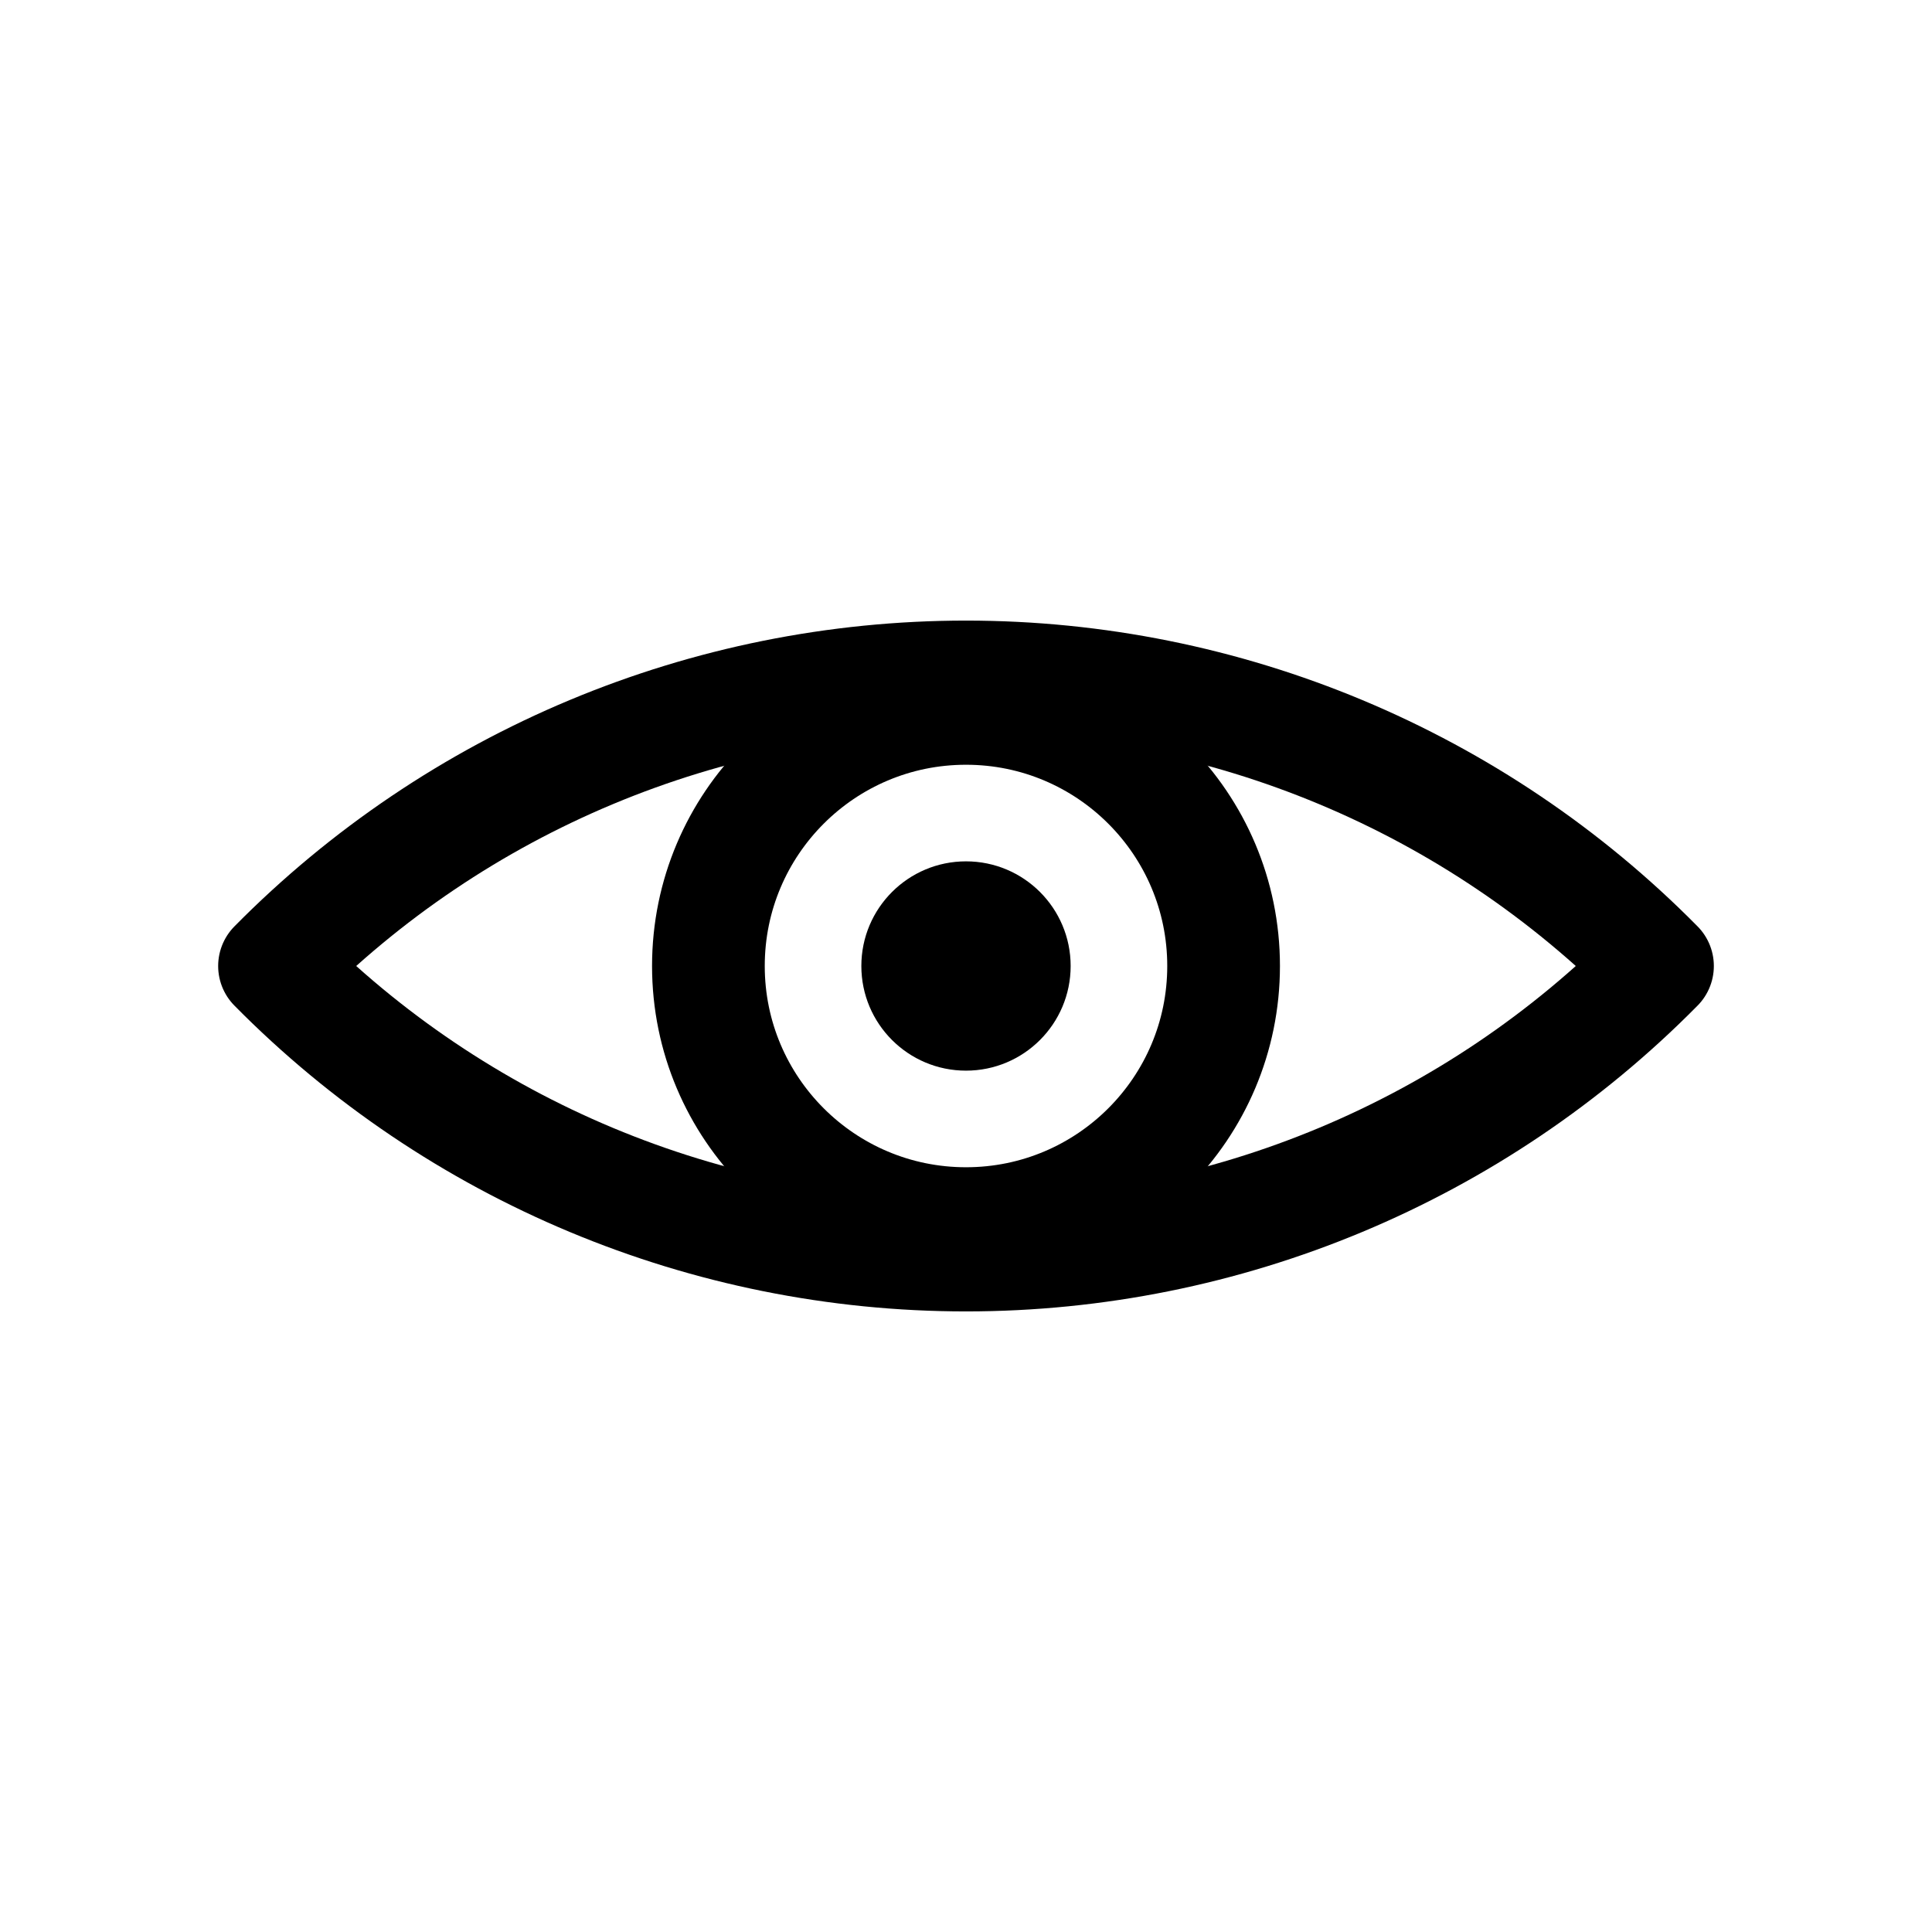
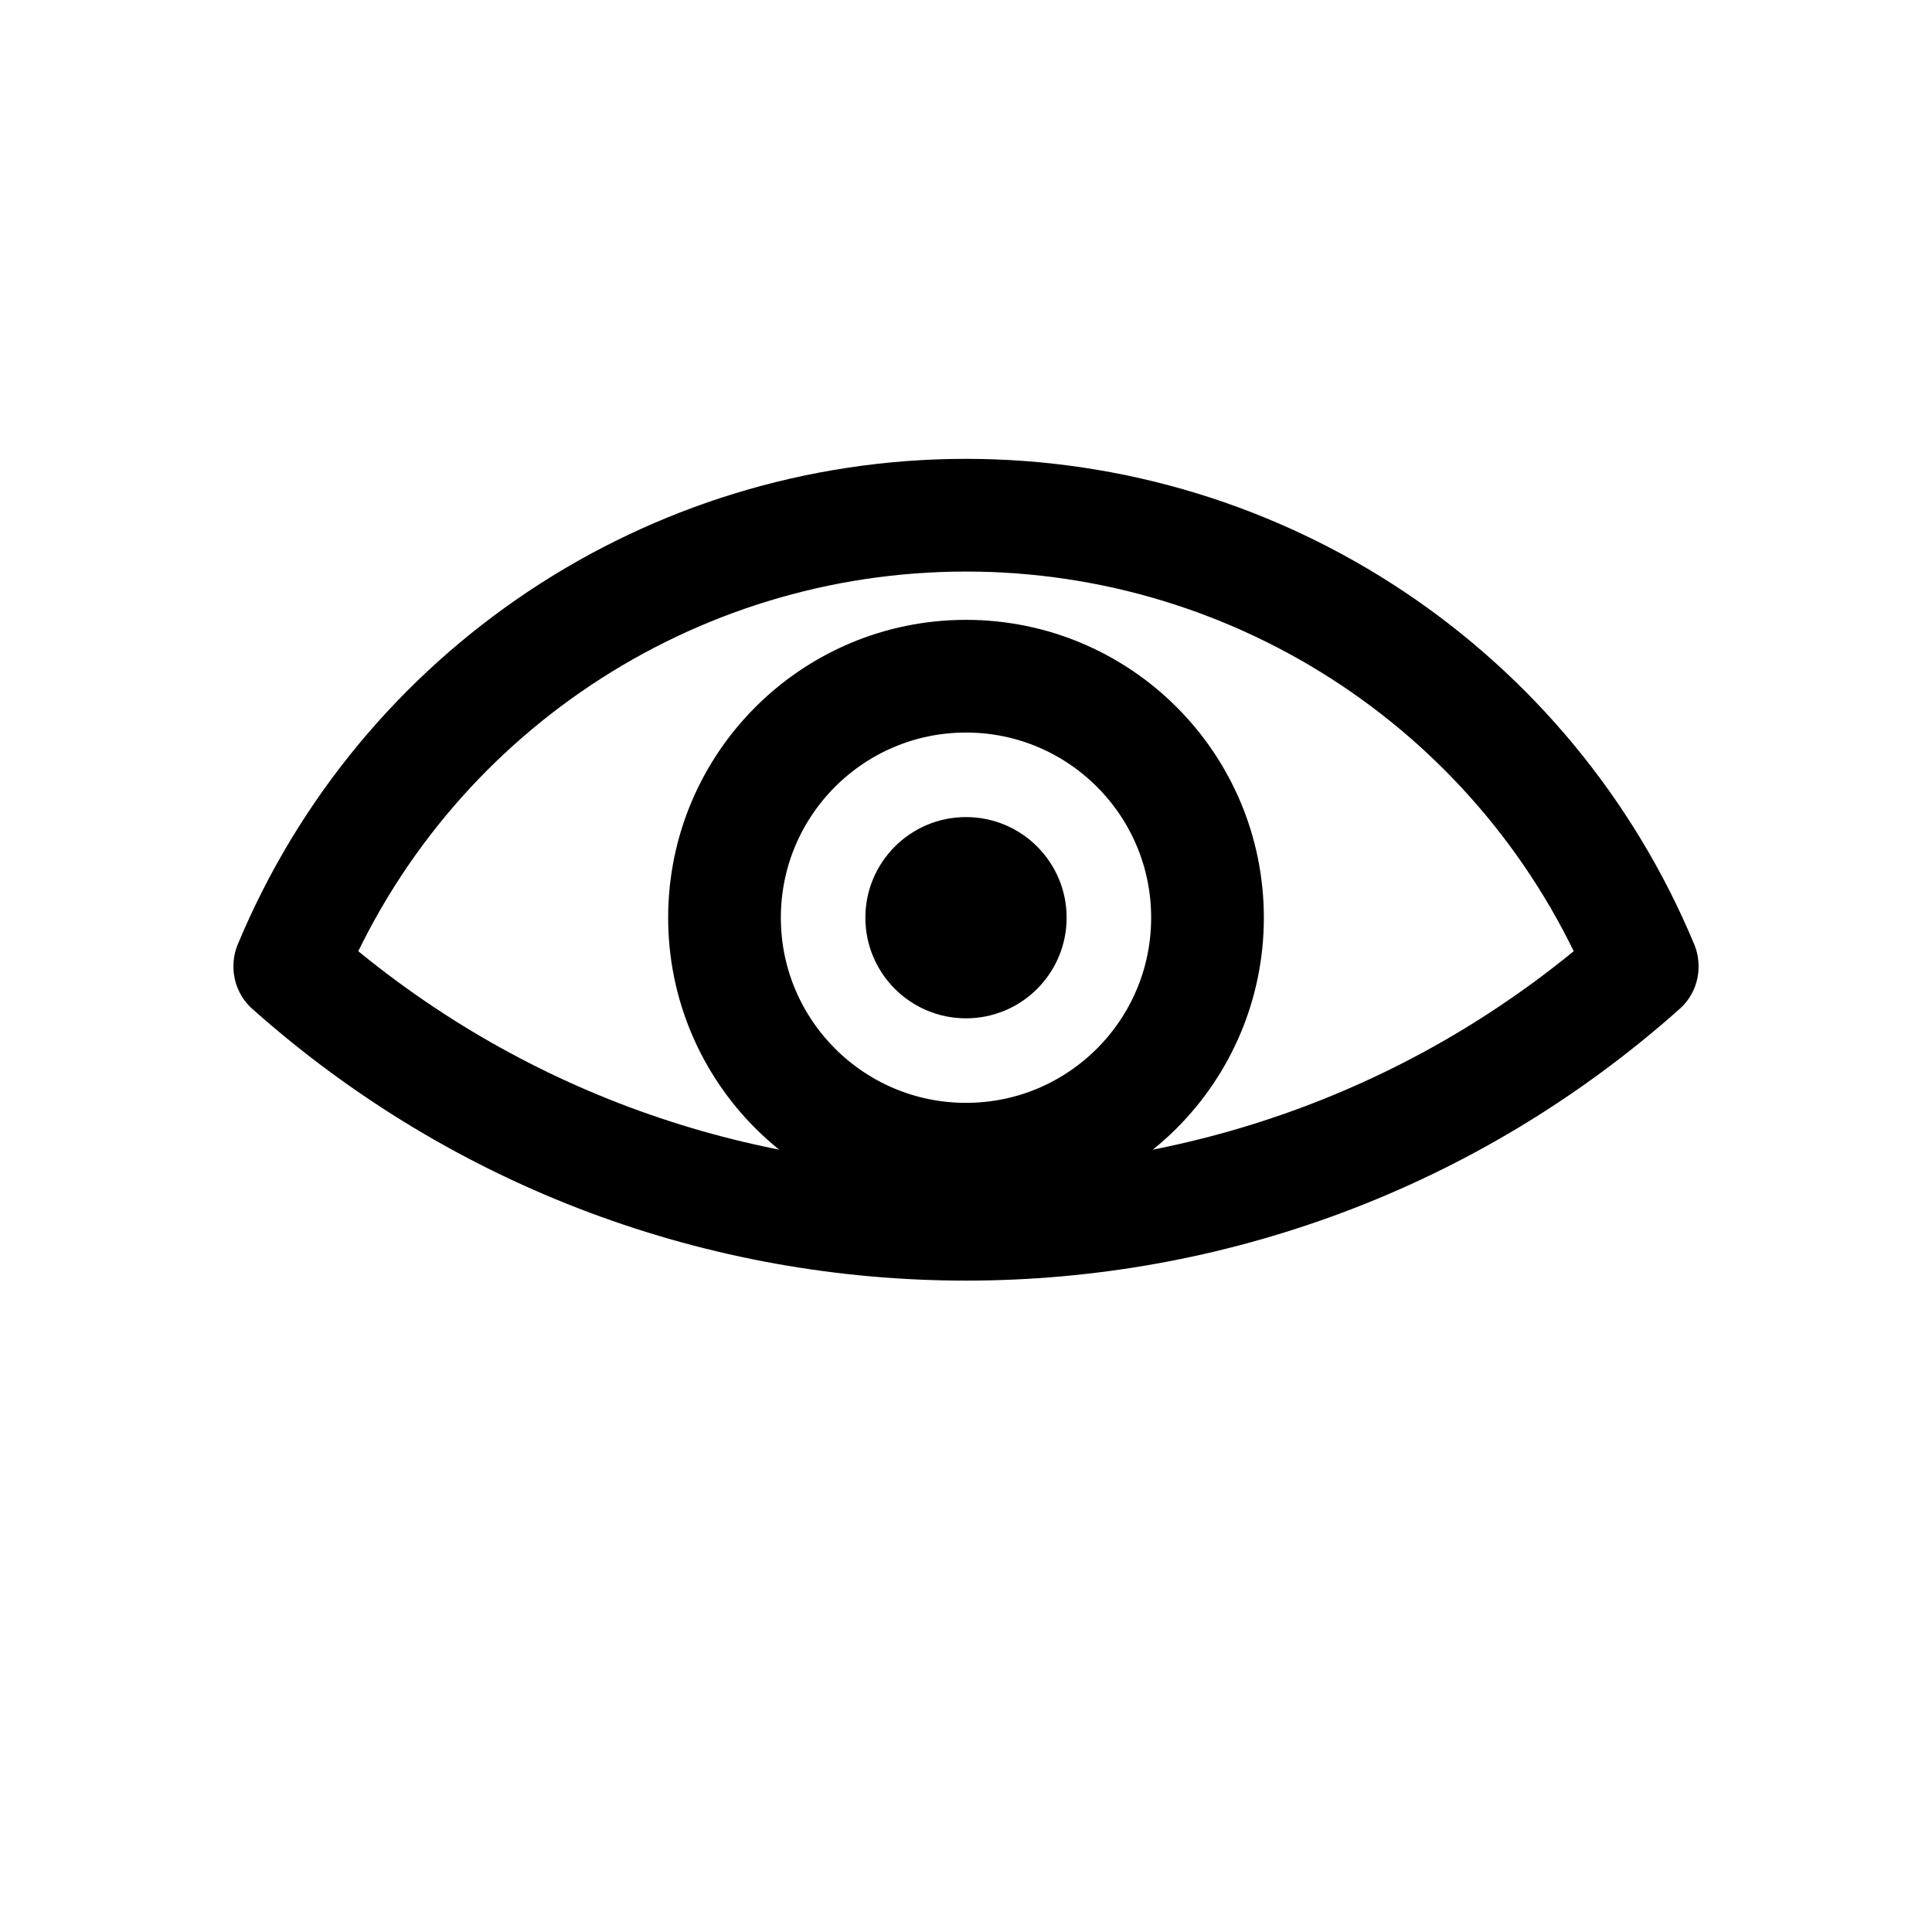
<svg xmlns="http://www.w3.org/2000/svg" viewBox="0 0 24 24" width="24" height="24" fill="none" stroke="currentColor" stroke-width="1.4" stroke-linecap="round" stroke-linejoin="round">
-   <path d="M3.41,12A12.07,12.07 0 0,1 20.59,12 M20.59,12A12.07,12.07 0 0,1 3.41,12" />
-   <path d="M8.8,12A3.2,3.2 0 1,0 15.2,12A3.2,3.2 0 1,0 8.8,12Z" />
-   <path d="M10.7,12A1.3,1.3 0 1,0 13.3,12A1.3,1.3 0 1,0 10.7,12Z" fill="currentColor" stroke="none" />
+   <path d="M3.6,12A9.1,9.1 0 0,1 20.4,12 M20.4,12.01A12.63,12.63 0 0,1 3.6,12.01" />
+   <path d="M9,11.4A3,3 0 1,0 15,11.4A3,3 0 1,0 9,11.4Z" />
+   <path d="M10.75,11.4A1.25,1.25 0 1,0 13.25,11.4A1.25,1.25 0 1,0 10.75,11.4Z" fill="currentColor" stroke="none" />
</svg>
